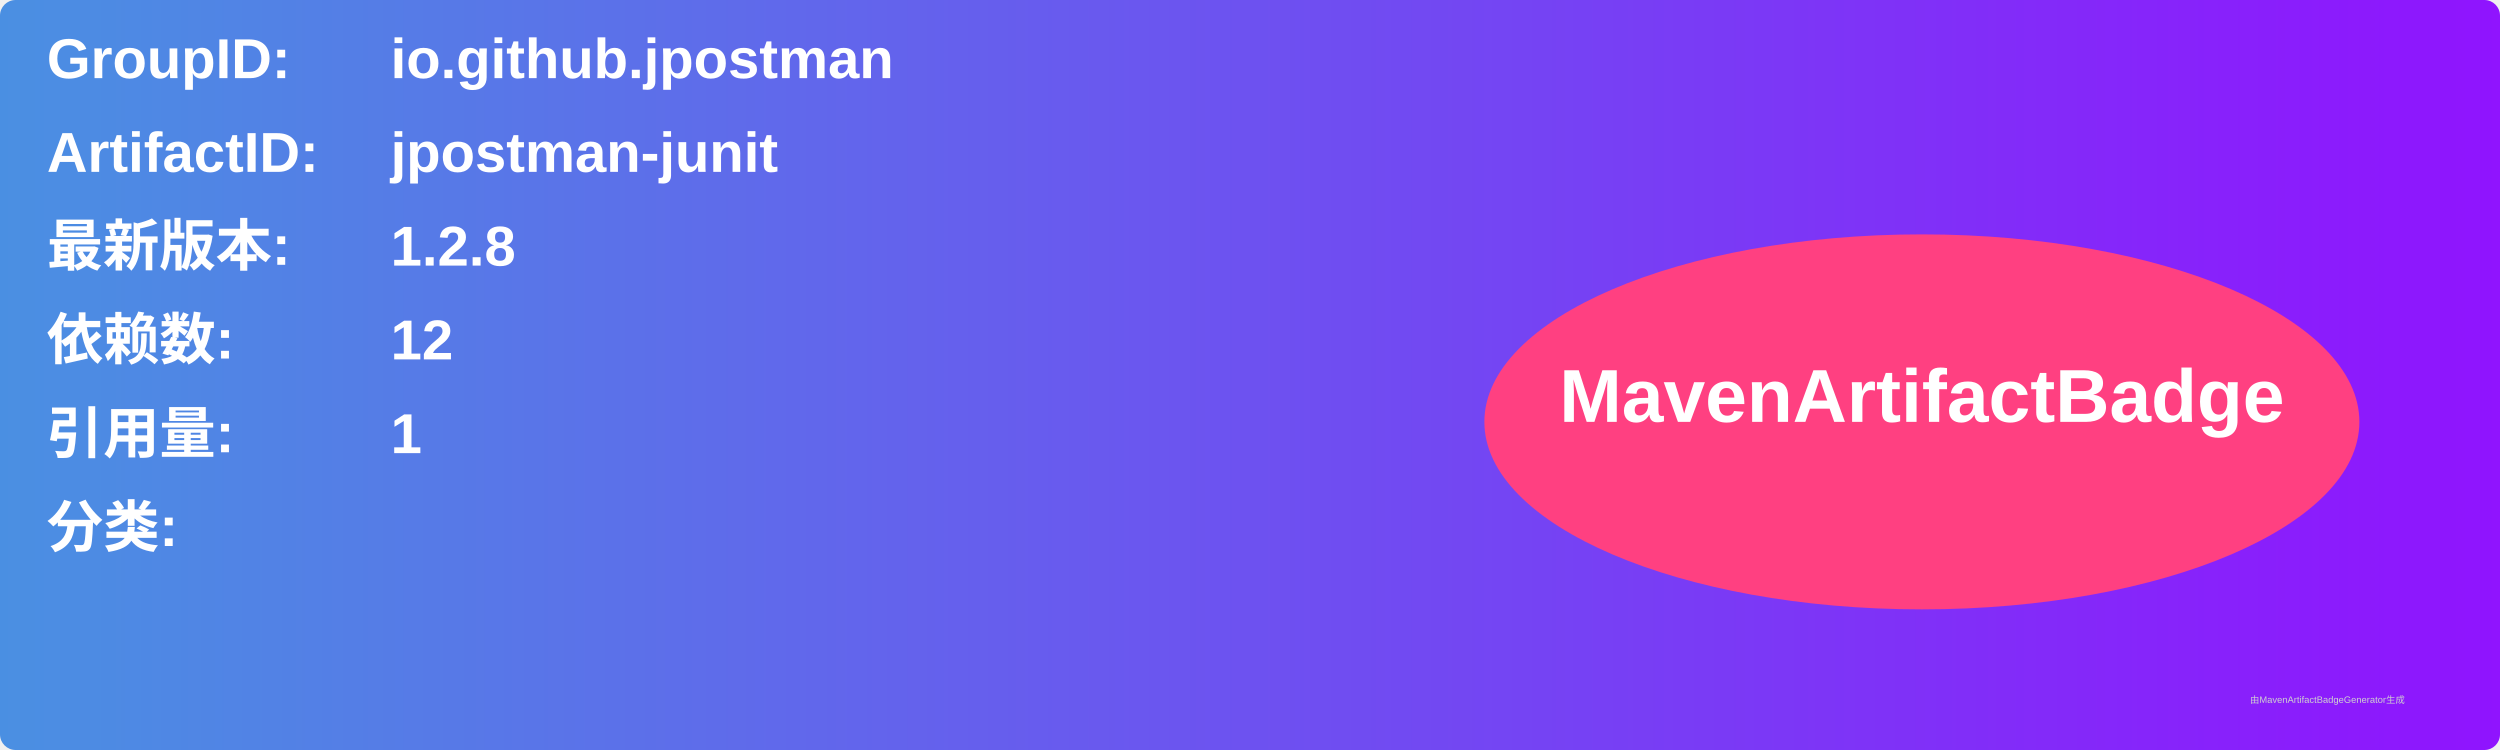
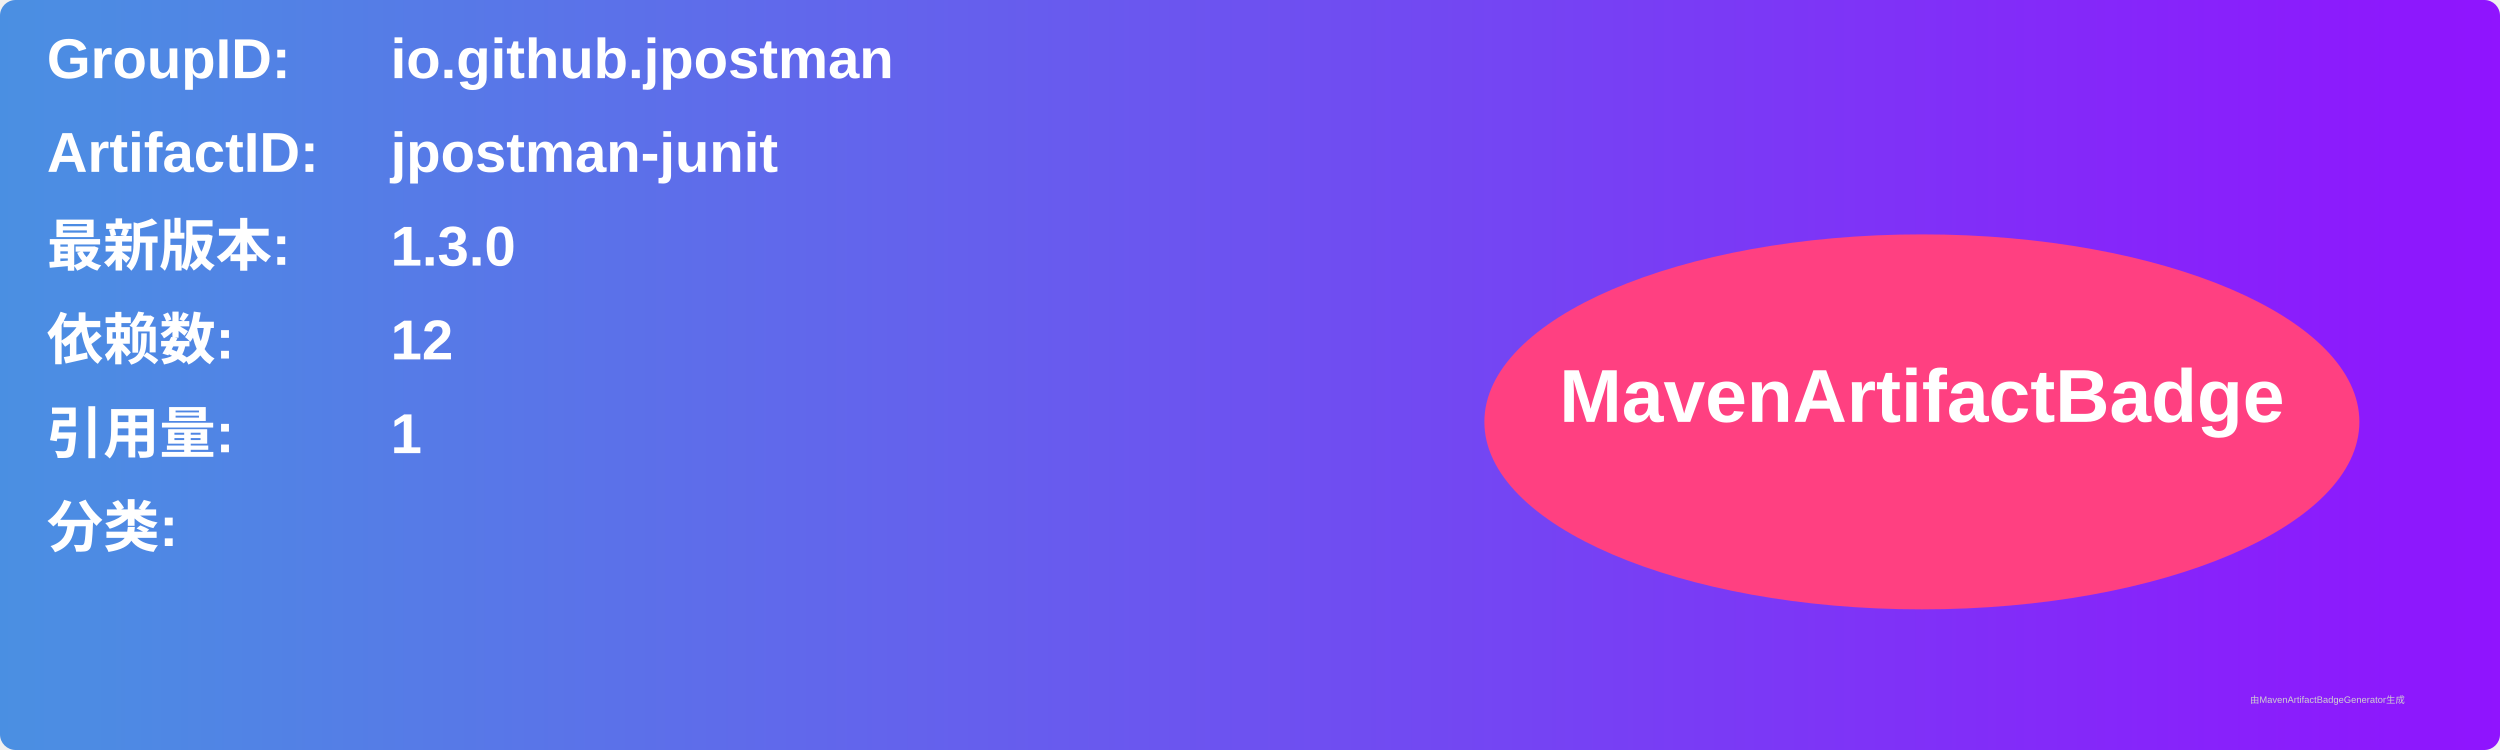
<svg xmlns="http://www.w3.org/2000/svg" width="800" height="240" viewBox="0 0 800 240">
  <linearGradient id="grad" x1="0%" y1="0%" x2="100%" y2="0%">
    <stop offset="0%" stop-color="#4a90e2" />
    <stop offset="100%" stop-color="#9013fe" />
  </linearGradient>
  <rect width="100%" height="100%" rx="5" ry="5" fill="url(#grad)" />
  <g transform="translate(15, 15)">
    <text x="0" y="10" font-family="Arial" font-size="18" fill="white" font-weight="bold" width="260">GroupID:</text>
    <text x="110" y="10" font-family="Arial" font-size="18" fill="white" font-weight="bold" width="460">io.github.jpostman</text>
    <text x="0" y="40" font-family="Arial" font-size="18" fill="white" font-weight="bold" width="260">ArtifactID:</text>
    <text x="110" y="40" font-family="Arial" font-size="18" fill="white" font-weight="bold" width="460">jpostman-junit</text>
    <text x="0" y="70" font-family="Arial" font-size="18" fill="white" font-weight="bold">最新版本:</text>
    <text x="110" y="70" font-family="Arial" font-size="18" fill="white" font-weight="bold">
-       <tspan font-weight="bold">1.2.8</tspan>
+       <tspan font-weight="bold">1.3.0</tspan>
    </text>
    <text x="0" y="100" font-family="Arial" font-size="18" fill="white" font-weight="bold">依赖数: </text>
    <text x="110" y="100" font-family="Arial" font-size="18" fill="white">
      <tspan font-weight="bold">12</tspan>
    </text>
    <text x="0" y="130" font-family="Arial" font-size="18" fill="white" font-weight="bold">引用量: </text>
    <text x="110" y="130" font-family="Arial" font-size="18" fill="white">
      <tspan font-weight="bold">1</tspan>
    </text>
    <text x="0" y="160" font-family="Arial" font-size="18" fill="white" font-weight="bold">分类:</text>
    <text x="10" y="190" font-family="Arial" font-size="10" fill="white">
      <tspan font-weight="bold" />
    </text>
    <ellipse cx="600" cy="120" rx="140" ry="60" fill="#ff4081" />
    <text x="600" y="120" text-anchor="middle" font-family="Arial" font-size="24" fill="white" font-weight="bold">MavenArtifactBadge</text>
  </g>
  <text x="720" y="225" font-family="Arial" font-size="3" fill="#d0d0d0">由MavenArtifactBadgeGenerator生成</text>
</svg>
